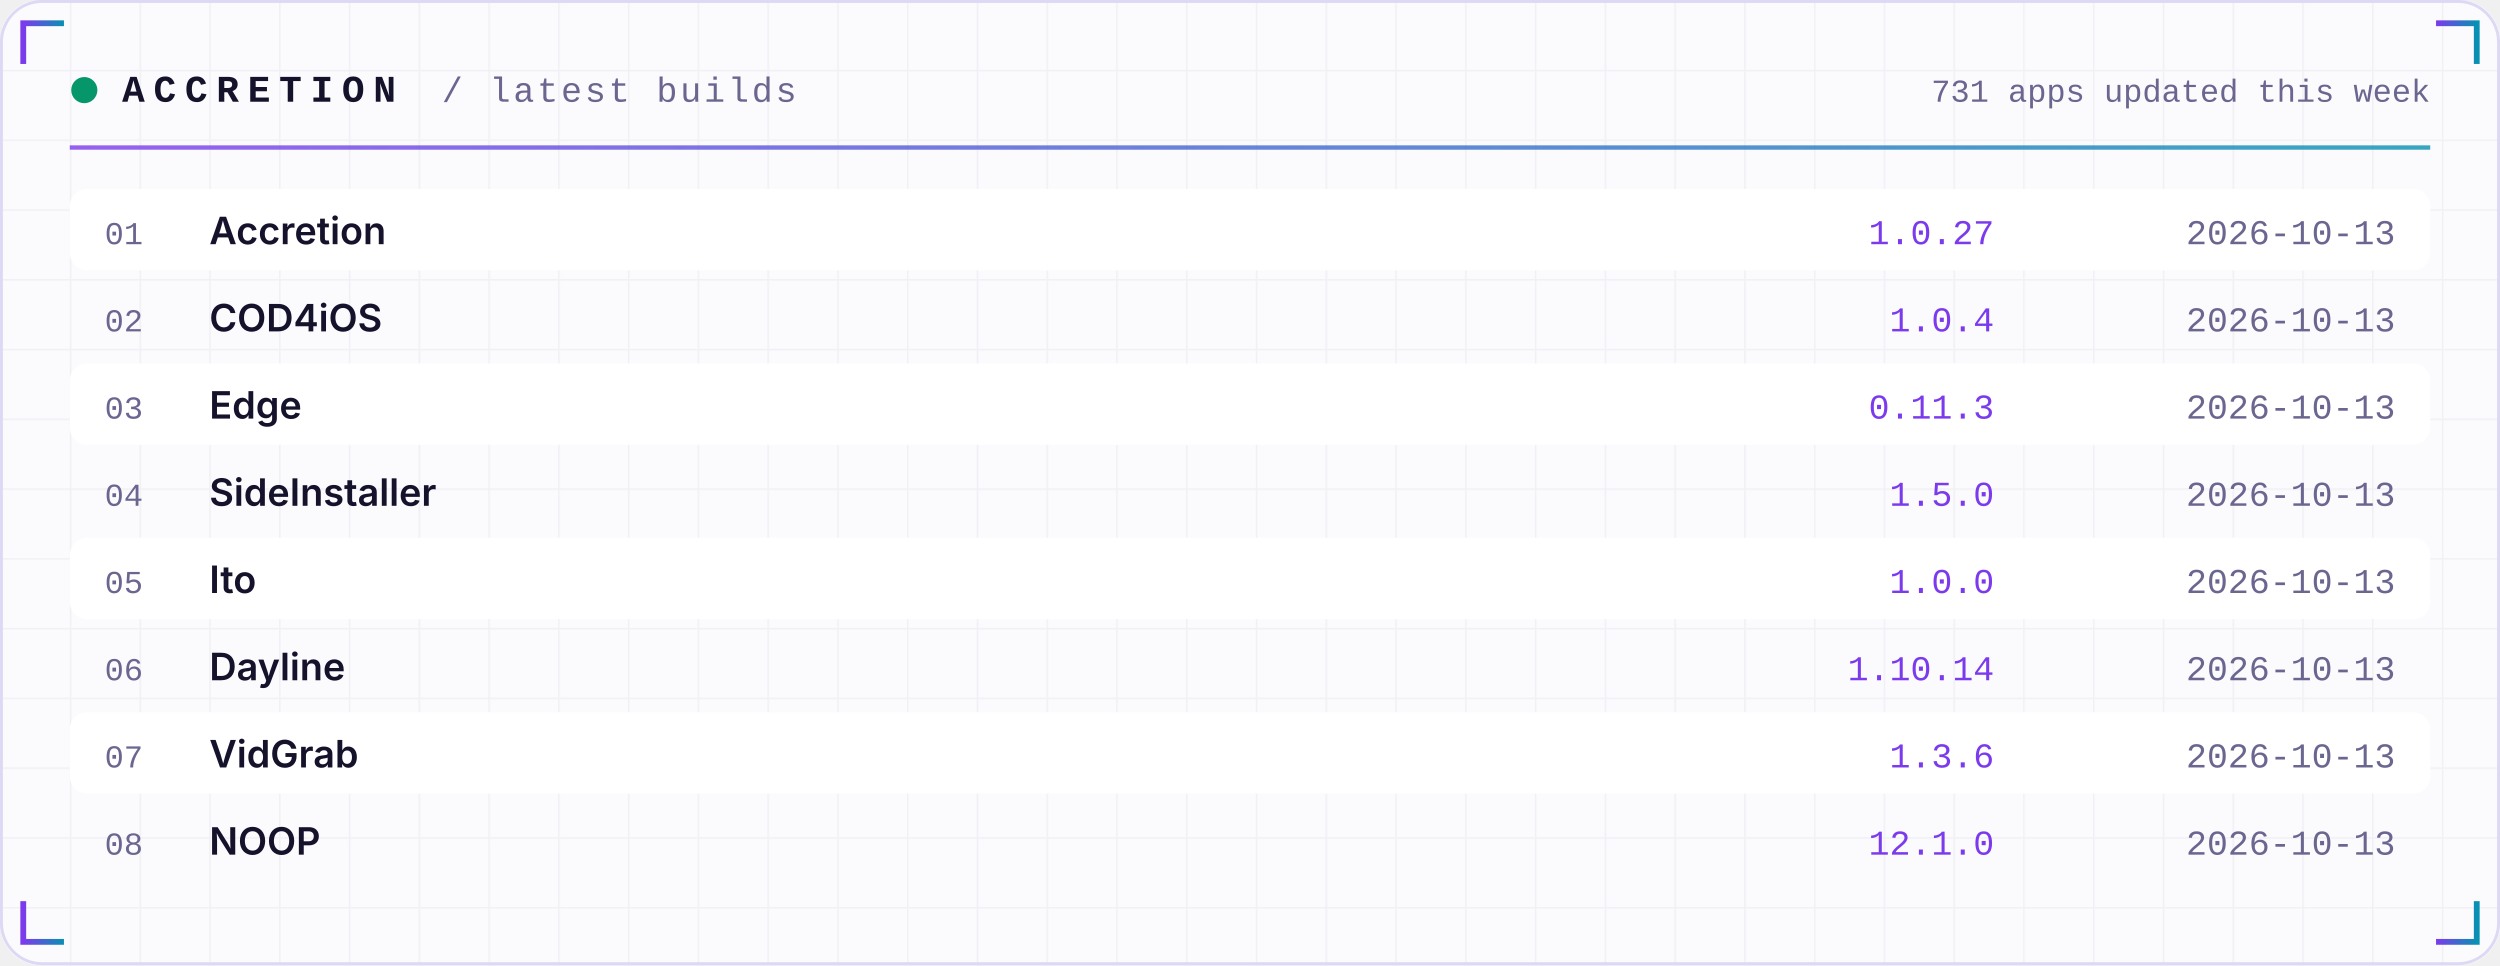
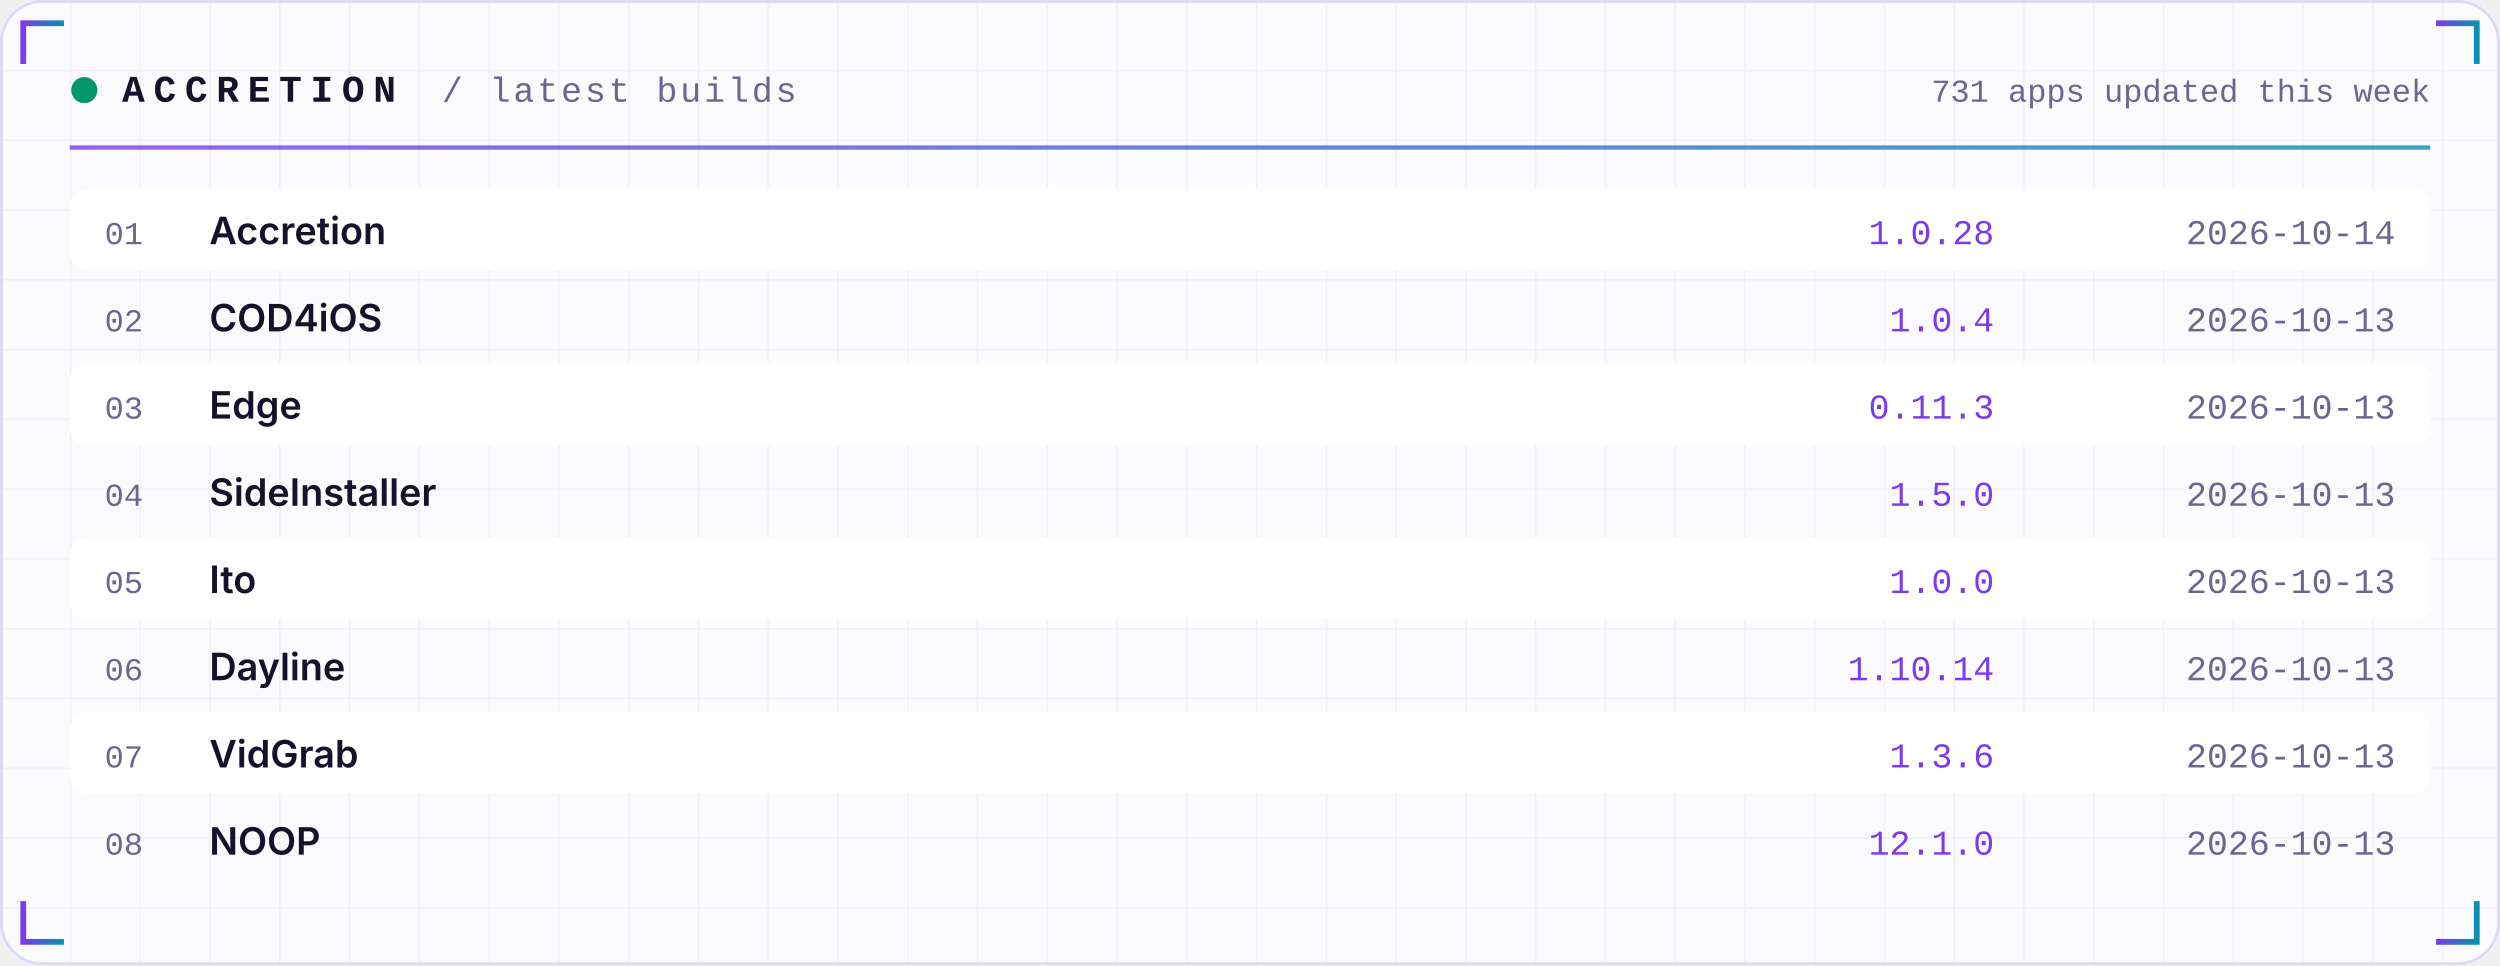
<svg xmlns="http://www.w3.org/2000/svg" width="860" height="332" viewBox="0 0 860 332" role="img">
  <defs>
    <linearGradient id="acc" x1="0" x2="1">
      <stop offset="0" stop-color="#7C3AED" />
      <stop offset="1" stop-color="#0891B2" />
    </linearGradient>
    <linearGradient id="area" x1="0" x2="0" y1="0" y2="1">
      <stop offset="0" stop-color="#7C3AED" stop-opacity="0.35" />
      <stop offset="1" stop-color="#7C3AED" stop-opacity="0" />
    </linearGradient>
    <pattern id="grid" width="24" height="24" patternUnits="userSpaceOnUse">
      <path d="M24 0H0V24" fill="none" stroke="#1E1B4B" stroke-opacity="0.05" />
    </pattern>
  </defs>
  <rect width="860" height="332" rx="14" fill="#FBFBFE" />
  <rect width="860" height="332" rx="14" fill="url(#grid)" />
  <rect x="0.5" y="0.5" width="859" height="331" rx="14" fill="none" stroke="#DDD8F3" />
  <path d="M8 22 V8 H22" stroke="url(#acc)" stroke-width="2" fill="none" />
  <path d="M852 22 V8 H838" stroke="url(#acc)" stroke-width="2" fill="none" />
  <path d="M8 310 V324 H22" stroke="url(#acc)" stroke-width="2" fill="none" />
  <path d="M852 310 V324 H838" stroke="url(#acc)" stroke-width="2" fill="none" />
  <circle cx="29" cy="31" r="4.5" fill="#059669">
    <animate attributeName="opacity" values="1;0.25;1" dur="2.4s" repeatCount="indefinite" />
  </circle>
  <text x="42" y="35" font-family="ui-monospace,SFMono-Regular,Menlo,Consolas,'Liberation Mono',monospace" font-size="13" font-weight="700" fill="#15122B" text-anchor="start" letter-spacing="3">ACCRETION</text>
  <text x="152" y="35" font-family="ui-monospace,SFMono-Regular,Menlo,Consolas,'Liberation Mono',monospace" font-size="12" font-weight="400" fill="#6A6690" text-anchor="start" letter-spacing="1">/ latest builds</text>
  <text x="836" y="35" font-family="ui-monospace,SFMono-Regular,Menlo,Consolas,'Liberation Mono',monospace" font-size="11" font-weight="400" fill="#6A6690" text-anchor="end" letter-spacing="0">731 apps updated this week</text>
  <rect x="24" y="50" width="812" height="1.5" fill="url(#acc)" opacity="0.8" />
  <rect x="24" y="65" width="812" height="28" rx="6" fill="#FFFFFF" />
  <text x="36" y="84" font-family="ui-monospace,SFMono-Regular,Menlo,Consolas,'Liberation Mono',monospace" font-size="11" font-weight="400" fill="#6A6690" text-anchor="start" letter-spacing="0">01</text>
  <text x="72" y="84" font-family="-apple-system,BlinkMacSystemFont,'Segoe UI',Inter,Helvetica,Arial,sans-serif" font-size="13" font-weight="600" fill="#15122B" text-anchor="start" letter-spacing="0">Accretion</text>
-   <text x="686" y="84" font-family="ui-monospace,SFMono-Regular,Menlo,Consolas,'Liberation Mono',monospace" font-size="12" font-weight="400" fill="#7C3AED" text-anchor="end" letter-spacing="0">1.0.27</text>
-   <text x="824" y="84" font-family="ui-monospace,SFMono-Regular,Menlo,Consolas,'Liberation Mono',monospace" font-size="12" font-weight="400" fill="#6A6690" text-anchor="end" letter-spacing="0">2026-10-13</text>
+   <text x="686" y="84" font-family="ui-monospace,SFMono-Regular,Menlo,Consolas,'Liberation Mono',monospace" font-size="12" font-weight="400" fill="#7C3AED" text-anchor="end" letter-spacing="0">1.0.28</text>
+   <text x="824" y="84" font-family="ui-monospace,SFMono-Regular,Menlo,Consolas,'Liberation Mono',monospace" font-size="12" font-weight="400" fill="#6A6690" text-anchor="end" letter-spacing="0">2026-10-14</text>
  <text x="36" y="114" font-family="ui-monospace,SFMono-Regular,Menlo,Consolas,'Liberation Mono',monospace" font-size="11" font-weight="400" fill="#6A6690" text-anchor="start" letter-spacing="0">02</text>
  <text x="72" y="114" font-family="-apple-system,BlinkMacSystemFont,'Segoe UI',Inter,Helvetica,Arial,sans-serif" font-size="13" font-weight="600" fill="#15122B" text-anchor="start" letter-spacing="0">COD4iOS</text>
  <text x="686" y="114" font-family="ui-monospace,SFMono-Regular,Menlo,Consolas,'Liberation Mono',monospace" font-size="12" font-weight="400" fill="#7C3AED" text-anchor="end" letter-spacing="0">1.0.4</text>
  <text x="824" y="114" font-family="ui-monospace,SFMono-Regular,Menlo,Consolas,'Liberation Mono',monospace" font-size="12" font-weight="400" fill="#6A6690" text-anchor="end" letter-spacing="0">2026-10-13</text>
  <rect x="24" y="125" width="812" height="28" rx="6" fill="#FFFFFF" />
  <text x="36" y="144" font-family="ui-monospace,SFMono-Regular,Menlo,Consolas,'Liberation Mono',monospace" font-size="11" font-weight="400" fill="#6A6690" text-anchor="start" letter-spacing="0">03</text>
  <text x="72" y="144" font-family="-apple-system,BlinkMacSystemFont,'Segoe UI',Inter,Helvetica,Arial,sans-serif" font-size="13" font-weight="600" fill="#15122B" text-anchor="start" letter-spacing="0">Edge</text>
  <text x="686" y="144" font-family="ui-monospace,SFMono-Regular,Menlo,Consolas,'Liberation Mono',monospace" font-size="12" font-weight="400" fill="#7C3AED" text-anchor="end" letter-spacing="0">0.11.3</text>
  <text x="824" y="144" font-family="ui-monospace,SFMono-Regular,Menlo,Consolas,'Liberation Mono',monospace" font-size="12" font-weight="400" fill="#6A6690" text-anchor="end" letter-spacing="0">2026-10-13</text>
  <text x="36" y="174" font-family="ui-monospace,SFMono-Regular,Menlo,Consolas,'Liberation Mono',monospace" font-size="11" font-weight="400" fill="#6A6690" text-anchor="start" letter-spacing="0">04</text>
  <text x="72" y="174" font-family="-apple-system,BlinkMacSystemFont,'Segoe UI',Inter,Helvetica,Arial,sans-serif" font-size="13" font-weight="600" fill="#15122B" text-anchor="start" letter-spacing="0">SideInstaller</text>
  <text x="686" y="174" font-family="ui-monospace,SFMono-Regular,Menlo,Consolas,'Liberation Mono',monospace" font-size="12" font-weight="400" fill="#7C3AED" text-anchor="end" letter-spacing="0">1.5.0</text>
  <text x="824" y="174" font-family="ui-monospace,SFMono-Regular,Menlo,Consolas,'Liberation Mono',monospace" font-size="12" font-weight="400" fill="#6A6690" text-anchor="end" letter-spacing="0">2026-10-13</text>
  <rect x="24" y="185" width="812" height="28" rx="6" fill="#FFFFFF" />
  <text x="36" y="204" font-family="ui-monospace,SFMono-Regular,Menlo,Consolas,'Liberation Mono',monospace" font-size="11" font-weight="400" fill="#6A6690" text-anchor="start" letter-spacing="0">05</text>
  <text x="72" y="204" font-family="-apple-system,BlinkMacSystemFont,'Segoe UI',Inter,Helvetica,Arial,sans-serif" font-size="13" font-weight="600" fill="#15122B" text-anchor="start" letter-spacing="0">Ito</text>
  <text x="686" y="204" font-family="ui-monospace,SFMono-Regular,Menlo,Consolas,'Liberation Mono',monospace" font-size="12" font-weight="400" fill="#7C3AED" text-anchor="end" letter-spacing="0">1.0.0</text>
  <text x="824" y="204" font-family="ui-monospace,SFMono-Regular,Menlo,Consolas,'Liberation Mono',monospace" font-size="12" font-weight="400" fill="#6A6690" text-anchor="end" letter-spacing="0">2026-10-13</text>
  <text x="36" y="234" font-family="ui-monospace,SFMono-Regular,Menlo,Consolas,'Liberation Mono',monospace" font-size="11" font-weight="400" fill="#6A6690" text-anchor="start" letter-spacing="0">06</text>
  <text x="72" y="234" font-family="-apple-system,BlinkMacSystemFont,'Segoe UI',Inter,Helvetica,Arial,sans-serif" font-size="13" font-weight="600" fill="#15122B" text-anchor="start" letter-spacing="0">Dayline</text>
  <text x="686" y="234" font-family="ui-monospace,SFMono-Regular,Menlo,Consolas,'Liberation Mono',monospace" font-size="12" font-weight="400" fill="#7C3AED" text-anchor="end" letter-spacing="0">1.10.14</text>
  <text x="824" y="234" font-family="ui-monospace,SFMono-Regular,Menlo,Consolas,'Liberation Mono',monospace" font-size="12" font-weight="400" fill="#6A6690" text-anchor="end" letter-spacing="0">2026-10-13</text>
  <rect x="24" y="245" width="812" height="28" rx="6" fill="#FFFFFF" />
  <text x="36" y="264" font-family="ui-monospace,SFMono-Regular,Menlo,Consolas,'Liberation Mono',monospace" font-size="11" font-weight="400" fill="#6A6690" text-anchor="start" letter-spacing="0">07</text>
  <text x="72" y="264" font-family="-apple-system,BlinkMacSystemFont,'Segoe UI',Inter,Helvetica,Arial,sans-serif" font-size="13" font-weight="600" fill="#15122B" text-anchor="start" letter-spacing="0">VidGrab</text>
  <text x="686" y="264" font-family="ui-monospace,SFMono-Regular,Menlo,Consolas,'Liberation Mono',monospace" font-size="12" font-weight="400" fill="#7C3AED" text-anchor="end" letter-spacing="0">1.3.6</text>
  <text x="824" y="264" font-family="ui-monospace,SFMono-Regular,Menlo,Consolas,'Liberation Mono',monospace" font-size="12" font-weight="400" fill="#6A6690" text-anchor="end" letter-spacing="0">2026-10-13</text>
  <text x="36" y="294" font-family="ui-monospace,SFMono-Regular,Menlo,Consolas,'Liberation Mono',monospace" font-size="11" font-weight="400" fill="#6A6690" text-anchor="start" letter-spacing="0">08</text>
  <text x="72" y="294" font-family="-apple-system,BlinkMacSystemFont,'Segoe UI',Inter,Helvetica,Arial,sans-serif" font-size="13" font-weight="600" fill="#15122B" text-anchor="start" letter-spacing="0">NOOP</text>
  <text x="686" y="294" font-family="ui-monospace,SFMono-Regular,Menlo,Consolas,'Liberation Mono',monospace" font-size="12" font-weight="400" fill="#7C3AED" text-anchor="end" letter-spacing="0">12.1.0</text>
  <text x="824" y="294" font-family="ui-monospace,SFMono-Regular,Menlo,Consolas,'Liberation Mono',monospace" font-size="12" font-weight="400" fill="#6A6690" text-anchor="end" letter-spacing="0">2026-10-13</text>
</svg>
